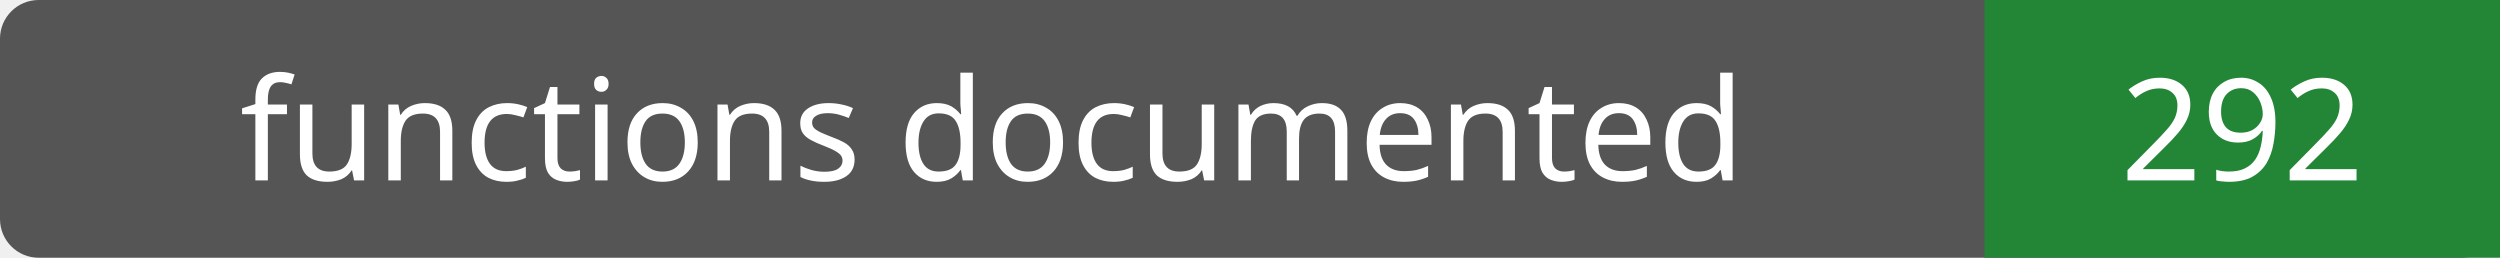
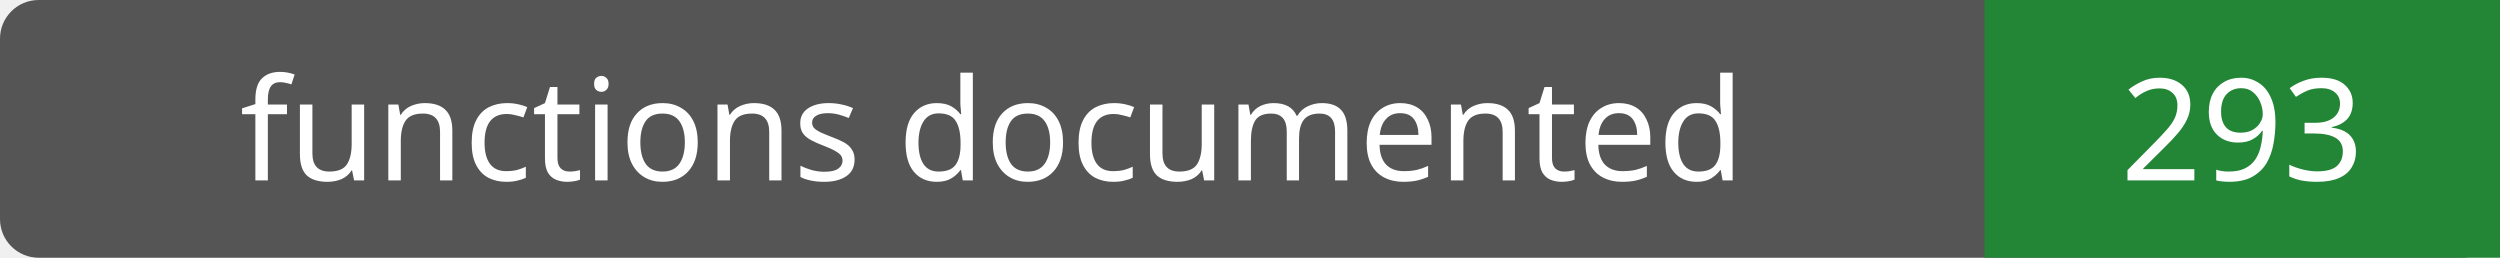
- <svg xmlns="http://www.w3.org/2000/svg" width="194" height="20" role="img" aria-label="functions documented: 292">
+ <svg xmlns="http://www.w3.org/2000/svg" width="194" height="20" role="img" aria-label="functions documented: 293">
  <rect width="194" height="20" rx="3" fill="#555" />
  <path fill="#238636" d="M154 0h40v20H154z" />
  <g fill="#fff" text-anchor="middle" font-family="Verdana,sans-serif" font-size="11">
    <text x="77.0" y="14">functions documented</text>
-     <text x="174.0" y="14">292</text>
+     <text x="174.0" y="14">293</text>
  </g>
</svg>
